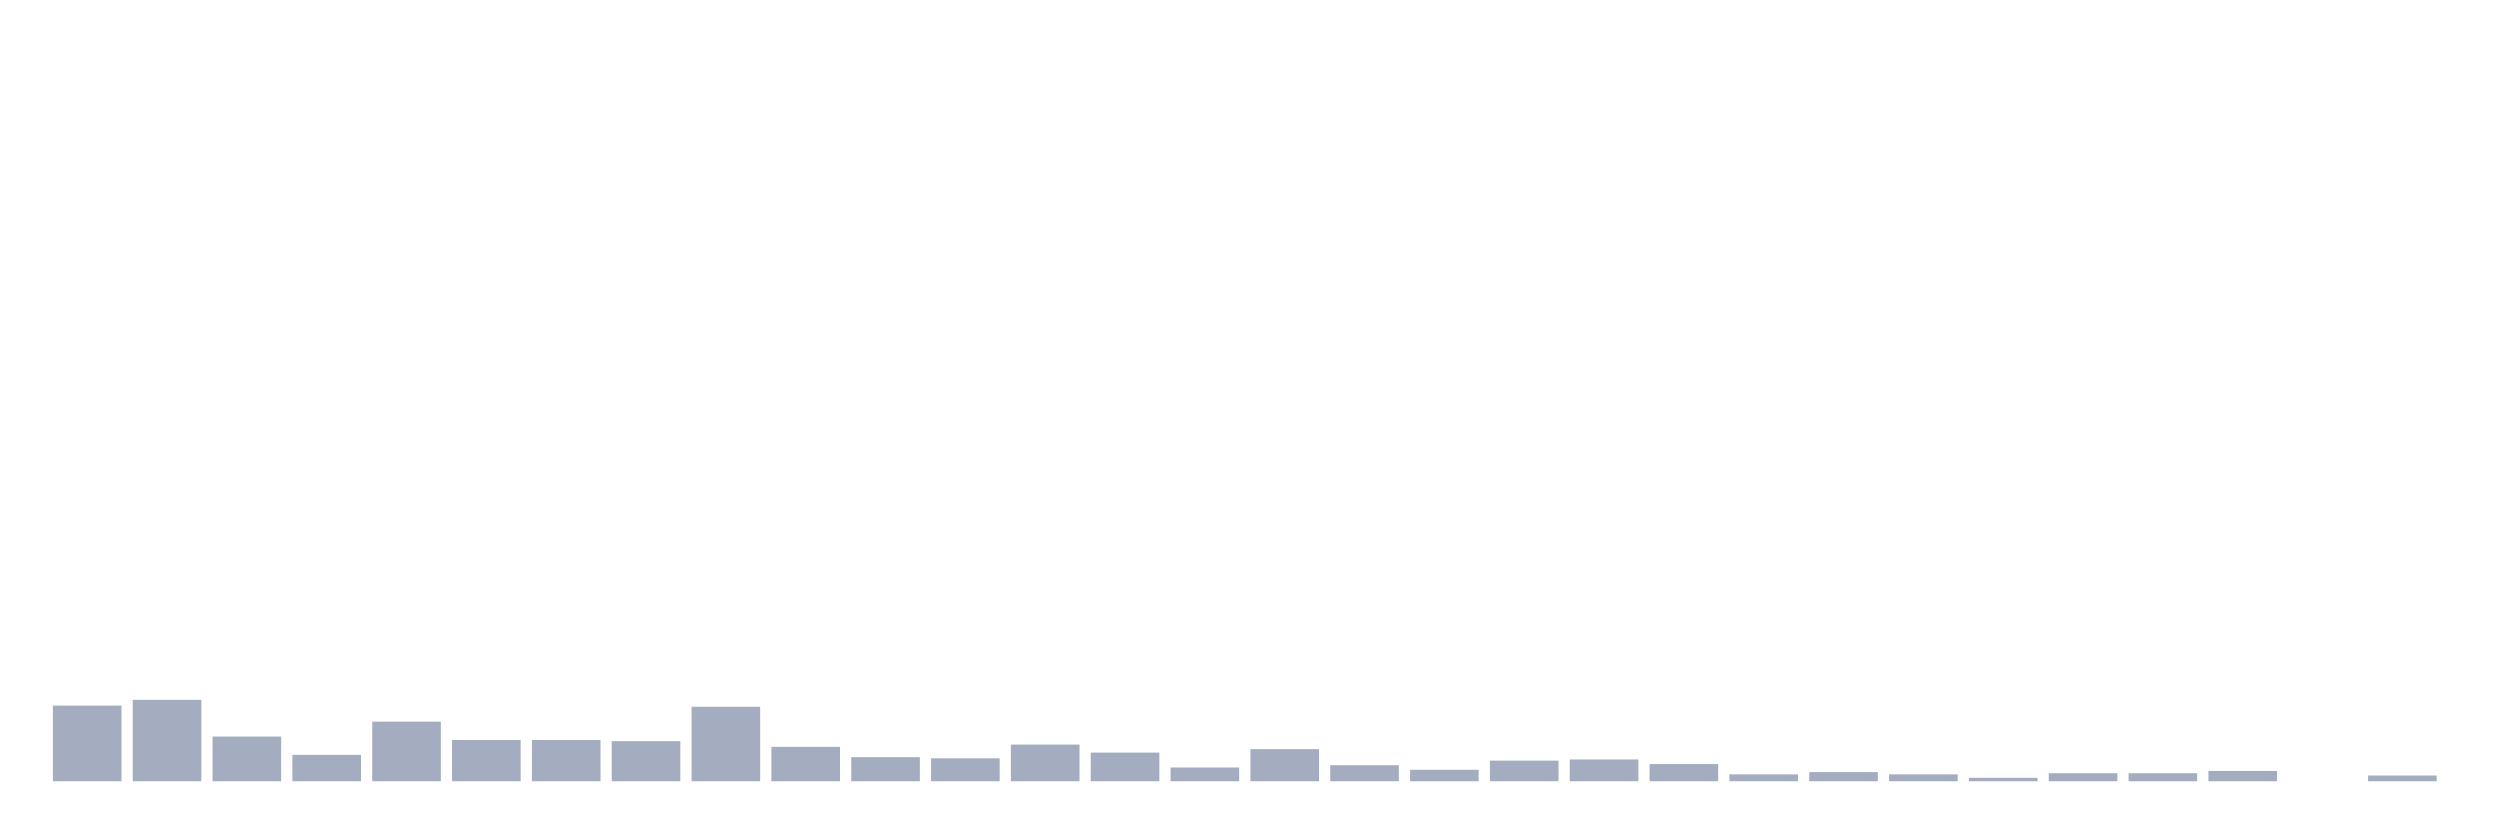
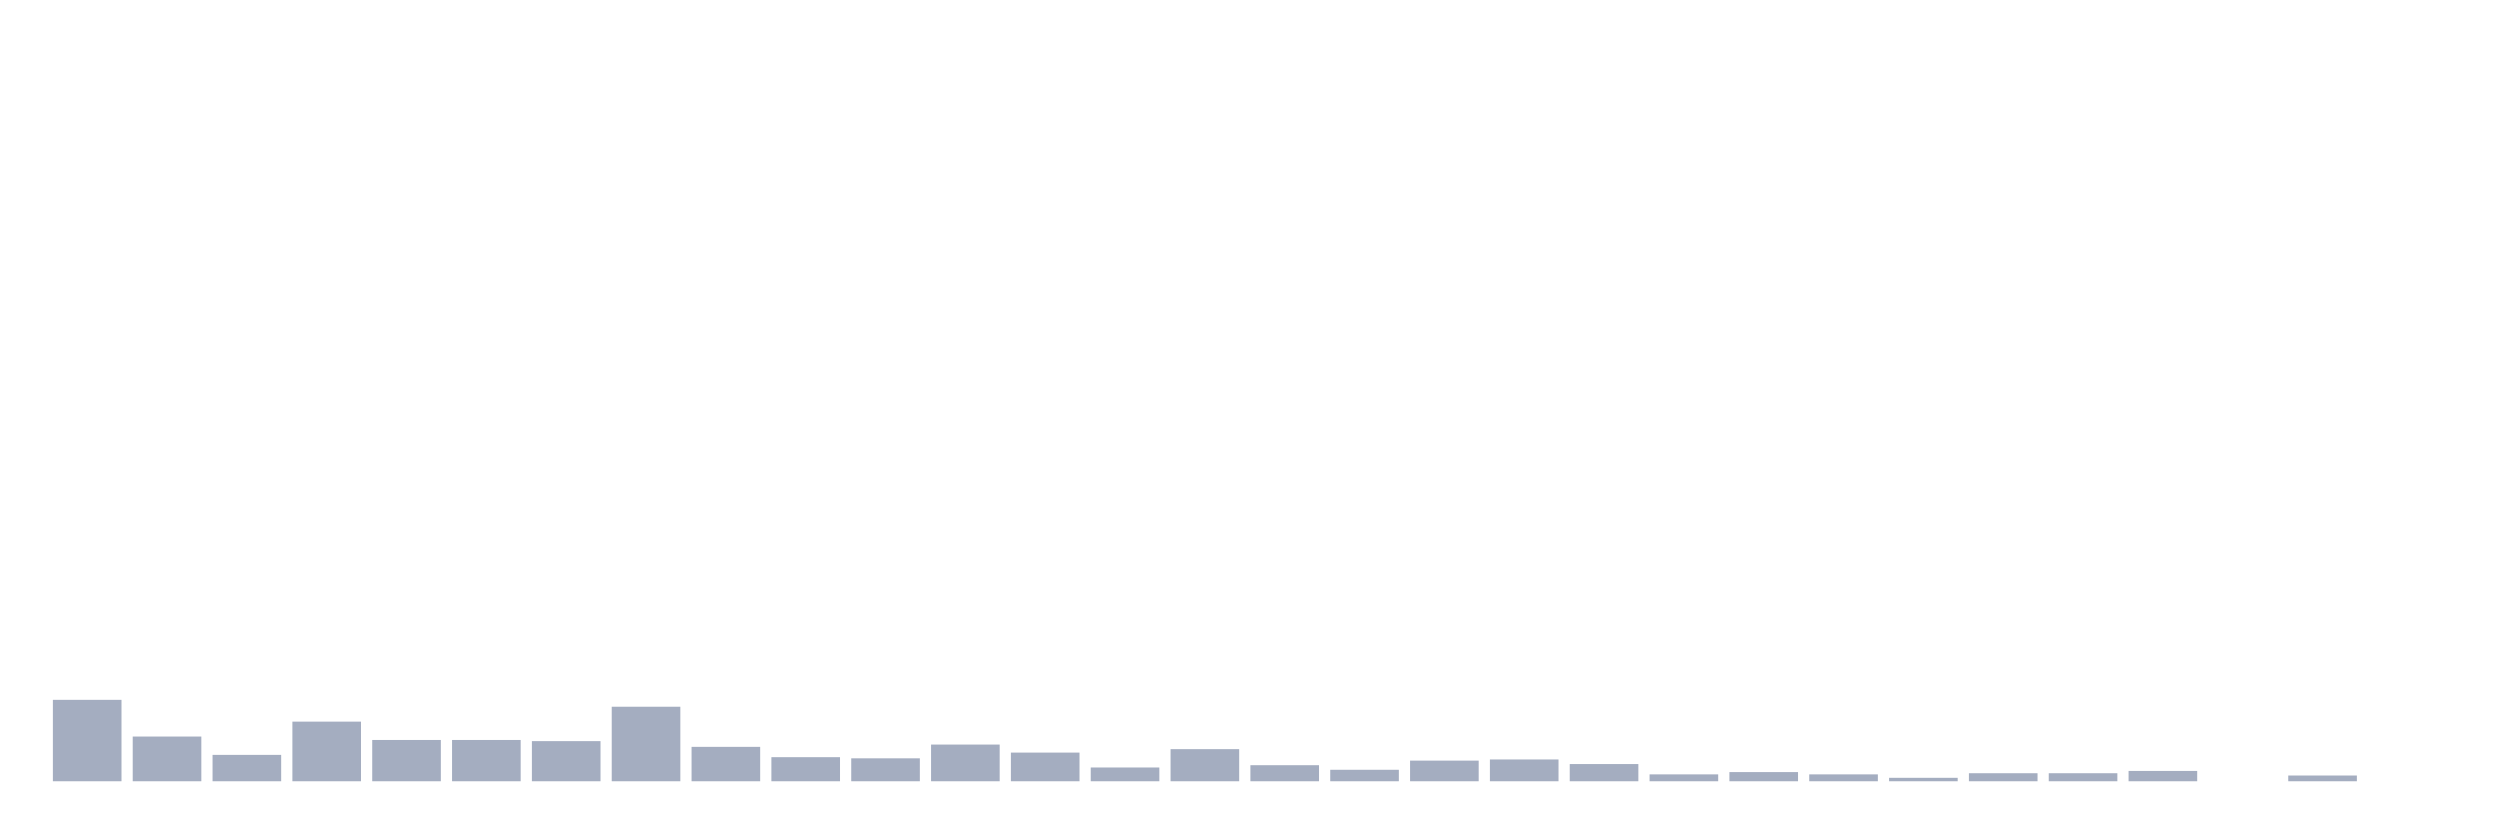
<svg xmlns="http://www.w3.org/2000/svg" viewBox="0 0 480 160">
  <g transform="translate(10,10)">
-     <rect class="bar" x="0.153" width="13.175" y="125.472" height="14.528" fill="rgb(164,173,192)" />
-     <rect class="bar" x="15.482" width="13.175" y="124.371" height="15.629" fill="rgb(164,173,192)" />
-     <rect class="bar" x="30.81" width="13.175" y="131.415" height="8.585" fill="rgb(164,173,192)" />
-     <rect class="bar" x="46.138" width="13.175" y="134.937" height="5.063" fill="rgb(164,173,192)" />
-     <rect class="bar" x="61.466" width="13.175" y="128.553" height="11.447" fill="rgb(164,173,192)" />
+     <rect class="bar" x="0.153" width="13.175" y="124.371" height="15.629" fill="rgb(164,173,192)" />
+     <rect class="bar" x="15.482" width="13.175" y="131.415" height="8.585" fill="rgb(164,173,192)" />
+     <rect class="bar" x="30.81" width="13.175" y="134.937" height="5.063" fill="rgb(164,173,192)" />
+     <rect class="bar" x="46.138" width="13.175" y="128.553" height="11.447" fill="rgb(164,173,192)" />
+     <rect class="bar" x="61.466" width="13.175" y="132.075" height="7.925" fill="rgb(164,173,192)" />
    <rect class="bar" x="76.794" width="13.175" y="132.075" height="7.925" fill="rgb(164,173,192)" />
-     <rect class="bar" x="92.123" width="13.175" y="132.075" height="7.925" fill="rgb(164,173,192)" />
-     <rect class="bar" x="107.451" width="13.175" y="132.296" height="7.704" fill="rgb(164,173,192)" />
-     <rect class="bar" x="122.779" width="13.175" y="125.692" height="14.308" fill="rgb(164,173,192)" />
-     <rect class="bar" x="138.107" width="13.175" y="133.396" height="6.604" fill="rgb(164,173,192)" />
-     <rect class="bar" x="153.436" width="13.175" y="135.377" height="4.623" fill="rgb(164,173,192)" />
-     <rect class="bar" x="168.764" width="13.175" y="135.597" height="4.403" fill="rgb(164,173,192)" />
-     <rect class="bar" x="184.092" width="13.175" y="132.956" height="7.044" fill="rgb(164,173,192)" />
-     <rect class="bar" x="199.42" width="13.175" y="134.497" height="5.503" fill="rgb(164,173,192)" />
-     <rect class="bar" x="214.748" width="13.175" y="137.358" height="2.642" fill="rgb(164,173,192)" />
-     <rect class="bar" x="230.077" width="13.175" y="133.836" height="6.164" fill="rgb(164,173,192)" />
-     <rect class="bar" x="245.405" width="13.175" y="136.918" height="3.082" fill="rgb(164,173,192)" />
-     <rect class="bar" x="260.733" width="13.175" y="137.799" height="2.201" fill="rgb(164,173,192)" />
-     <rect class="bar" x="276.061" width="13.175" y="136.038" height="3.962" fill="rgb(164,173,192)" />
-     <rect class="bar" x="291.39" width="13.175" y="135.818" height="4.182" fill="rgb(164,173,192)" />
-     <rect class="bar" x="306.718" width="13.175" y="136.698" height="3.302" fill="rgb(164,173,192)" />
-     <rect class="bar" x="322.046" width="13.175" y="138.679" height="1.321" fill="rgb(164,173,192)" />
-     <rect class="bar" x="337.374" width="13.175" y="138.239" height="1.761" fill="rgb(164,173,192)" />
-     <rect class="bar" x="352.702" width="13.175" y="138.679" height="1.321" fill="rgb(164,173,192)" />
-     <rect class="bar" x="368.031" width="13.175" y="139.34" height="0.66" fill="rgb(164,173,192)" />
+     <rect class="bar" x="92.123" width="13.175" y="132.296" height="7.704" fill="rgb(164,173,192)" />
+     <rect class="bar" x="107.451" width="13.175" y="125.692" height="14.308" fill="rgb(164,173,192)" />
+     <rect class="bar" x="122.779" width="13.175" y="133.396" height="6.604" fill="rgb(164,173,192)" />
+     <rect class="bar" x="138.107" width="13.175" y="135.377" height="4.623" fill="rgb(164,173,192)" />
+     <rect class="bar" x="153.436" width="13.175" y="135.597" height="4.403" fill="rgb(164,173,192)" />
+     <rect class="bar" x="168.764" width="13.175" y="132.956" height="7.044" fill="rgb(164,173,192)" />
+     <rect class="bar" x="184.092" width="13.175" y="134.497" height="5.503" fill="rgb(164,173,192)" />
+     <rect class="bar" x="199.42" width="13.175" y="137.358" height="2.642" fill="rgb(164,173,192)" />
+     <rect class="bar" x="214.748" width="13.175" y="133.836" height="6.164" fill="rgb(164,173,192)" />
+     <rect class="bar" x="230.077" width="13.175" y="136.918" height="3.082" fill="rgb(164,173,192)" />
+     <rect class="bar" x="245.405" width="13.175" y="137.799" height="2.201" fill="rgb(164,173,192)" />
+     <rect class="bar" x="260.733" width="13.175" y="136.038" height="3.962" fill="rgb(164,173,192)" />
+     <rect class="bar" x="276.061" width="13.175" y="135.818" height="4.182" fill="rgb(164,173,192)" />
+     <rect class="bar" x="291.39" width="13.175" y="136.698" height="3.302" fill="rgb(164,173,192)" />
+     <rect class="bar" x="306.718" width="13.175" y="138.679" height="1.321" fill="rgb(164,173,192)" />
+     <rect class="bar" x="322.046" width="13.175" y="138.239" height="1.761" fill="rgb(164,173,192)" />
+     <rect class="bar" x="337.374" width="13.175" y="138.679" height="1.321" fill="rgb(164,173,192)" />
+     <rect class="bar" x="352.702" width="13.175" y="139.34" height="0.66" fill="rgb(164,173,192)" />
+     <rect class="bar" x="368.031" width="13.175" y="138.459" height="1.541" fill="rgb(164,173,192)" />
    <rect class="bar" x="383.359" width="13.175" y="138.459" height="1.541" fill="rgb(164,173,192)" />
-     <rect class="bar" x="398.687" width="13.175" y="138.459" height="1.541" fill="rgb(164,173,192)" />
-     <rect class="bar" x="414.015" width="13.175" y="138.019" height="1.981" fill="rgb(164,173,192)" />
-     <rect class="bar" x="429.344" width="13.175" y="140" height="0" fill="rgb(164,173,192)" />
-     <rect class="bar" x="444.672" width="13.175" y="138.899" height="1.101" fill="rgb(164,173,192)" />
+     <rect class="bar" x="398.687" width="13.175" y="138.019" height="1.981" fill="rgb(164,173,192)" />
+     <rect class="bar" x="414.015" width="13.175" y="140" height="0" fill="rgb(164,173,192)" />
+     <rect class="bar" x="429.344" width="13.175" y="138.899" height="1.101" fill="rgb(164,173,192)" />
+     <rect class="bar" x="444.672" width="13.175" y="140" height="0" fill="rgb(164,173,192)" />
  </g>
</svg>
